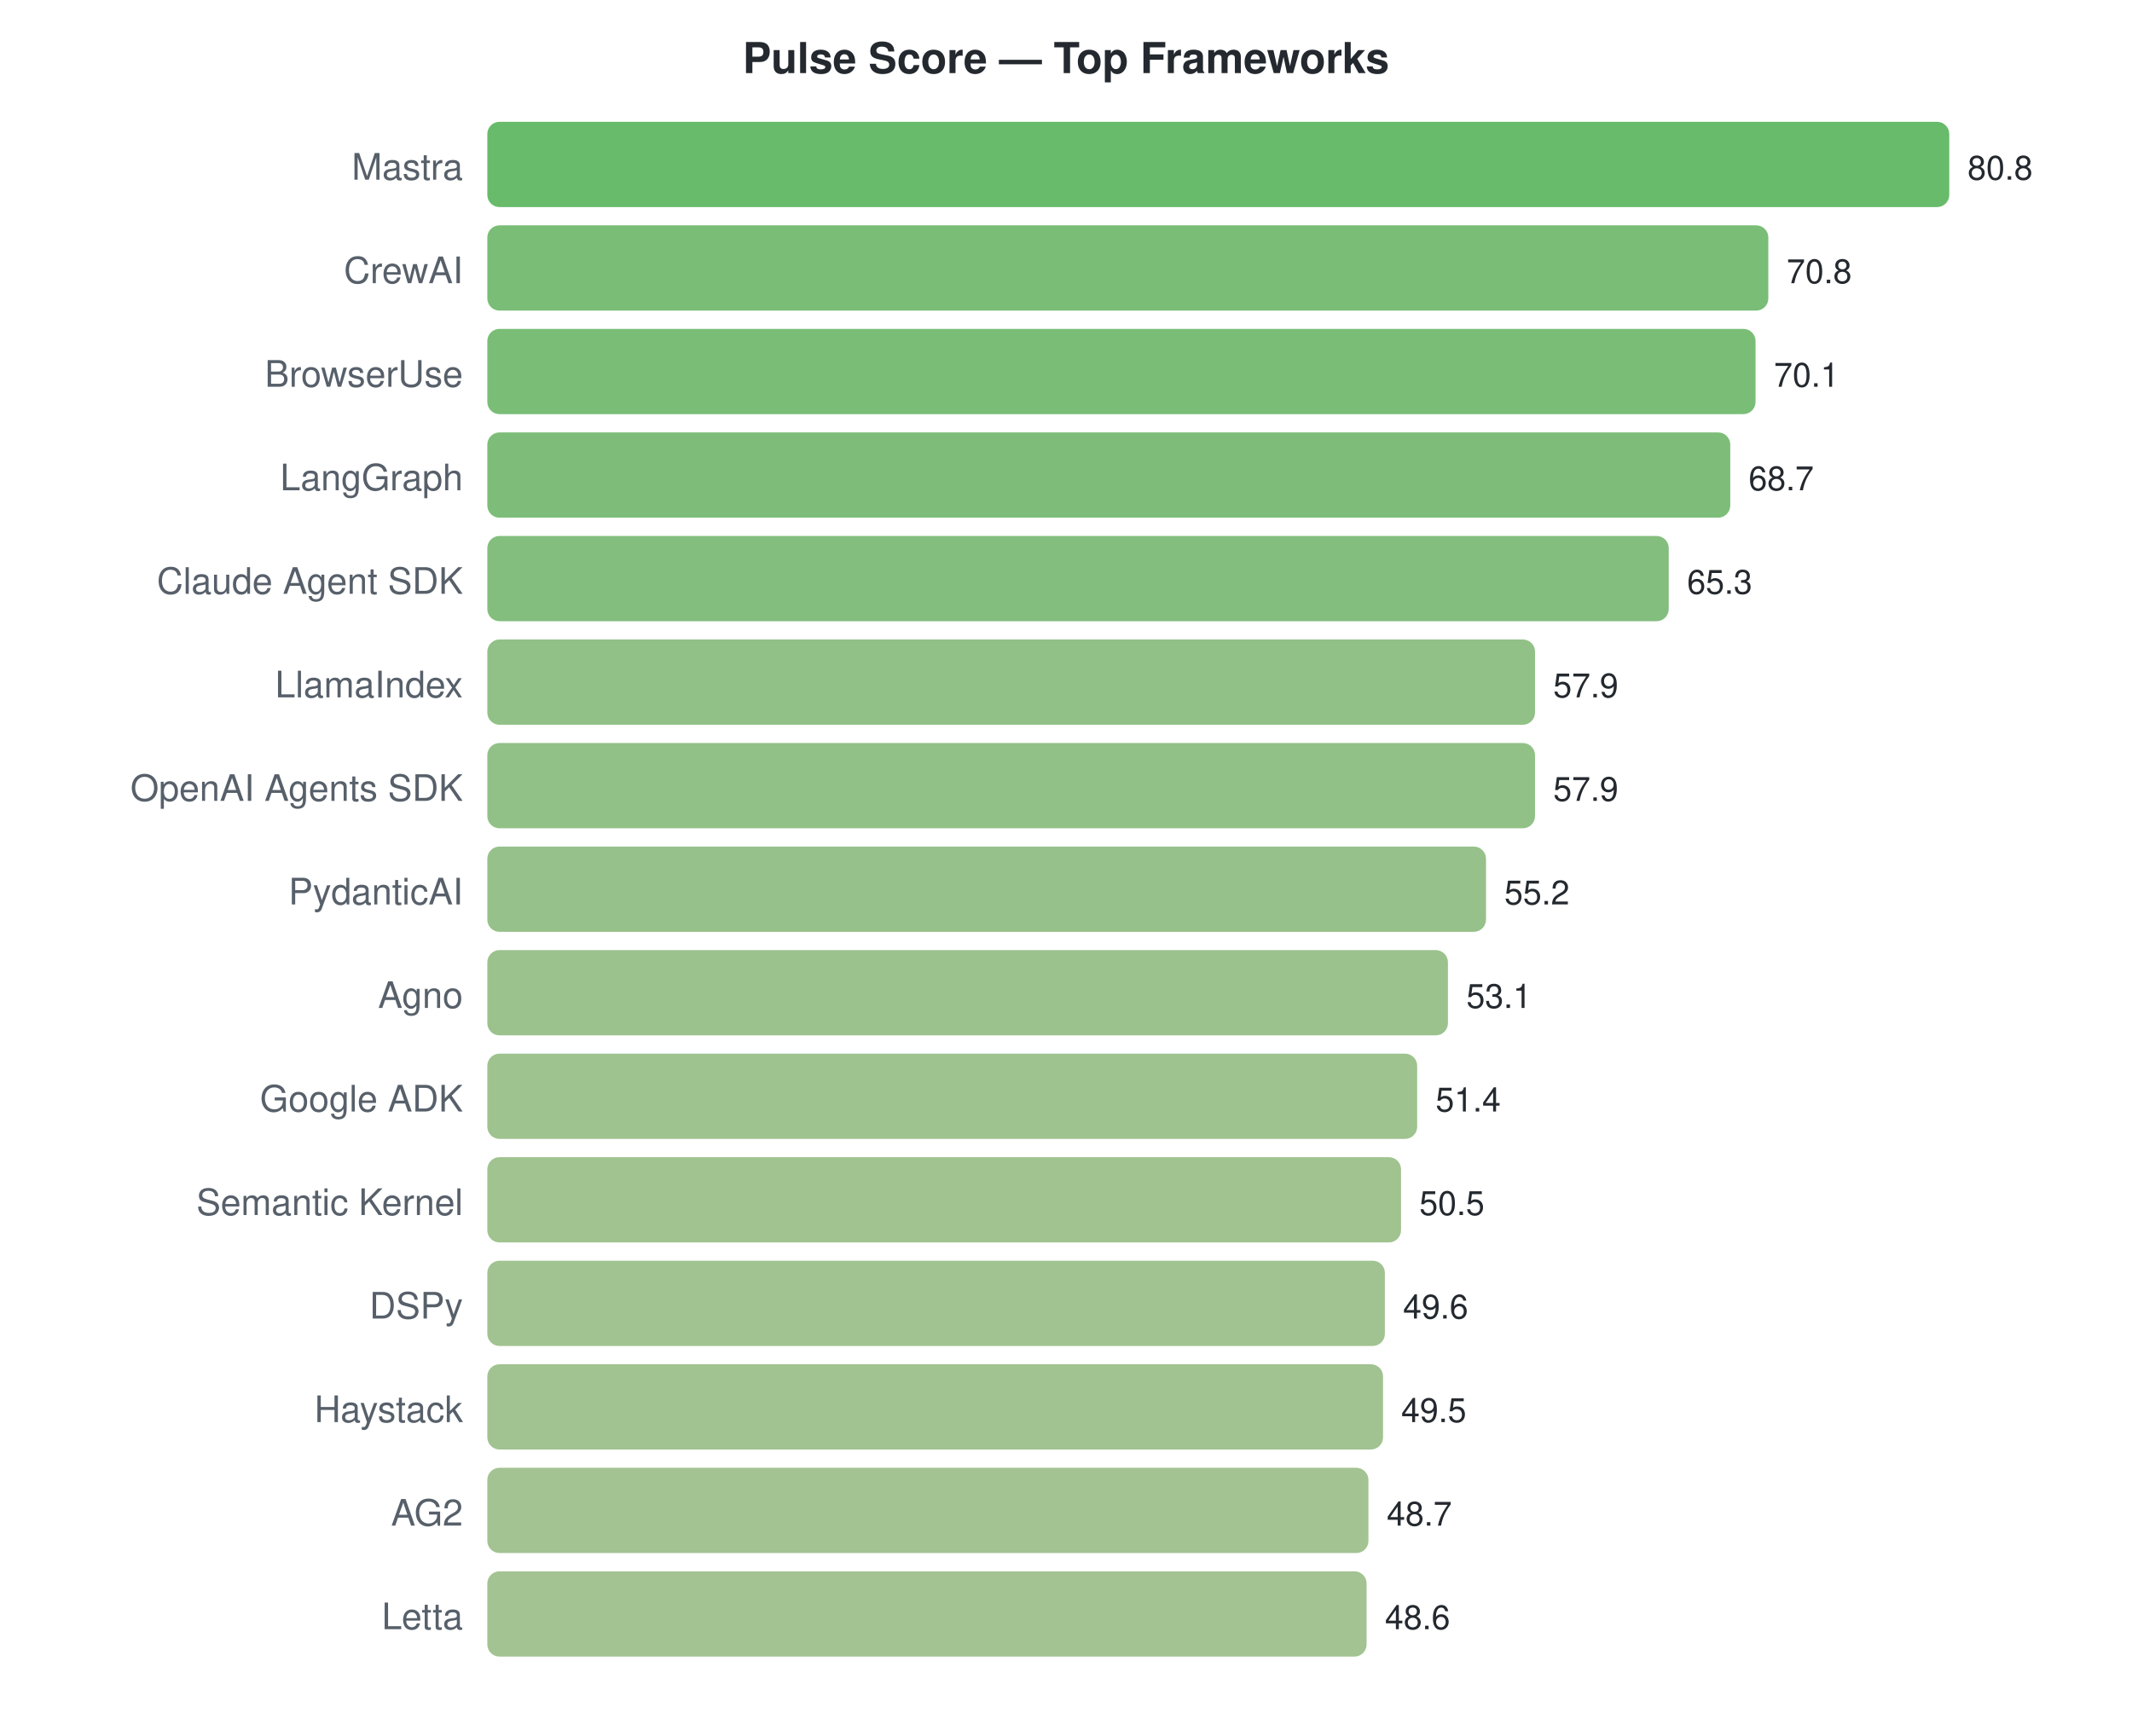
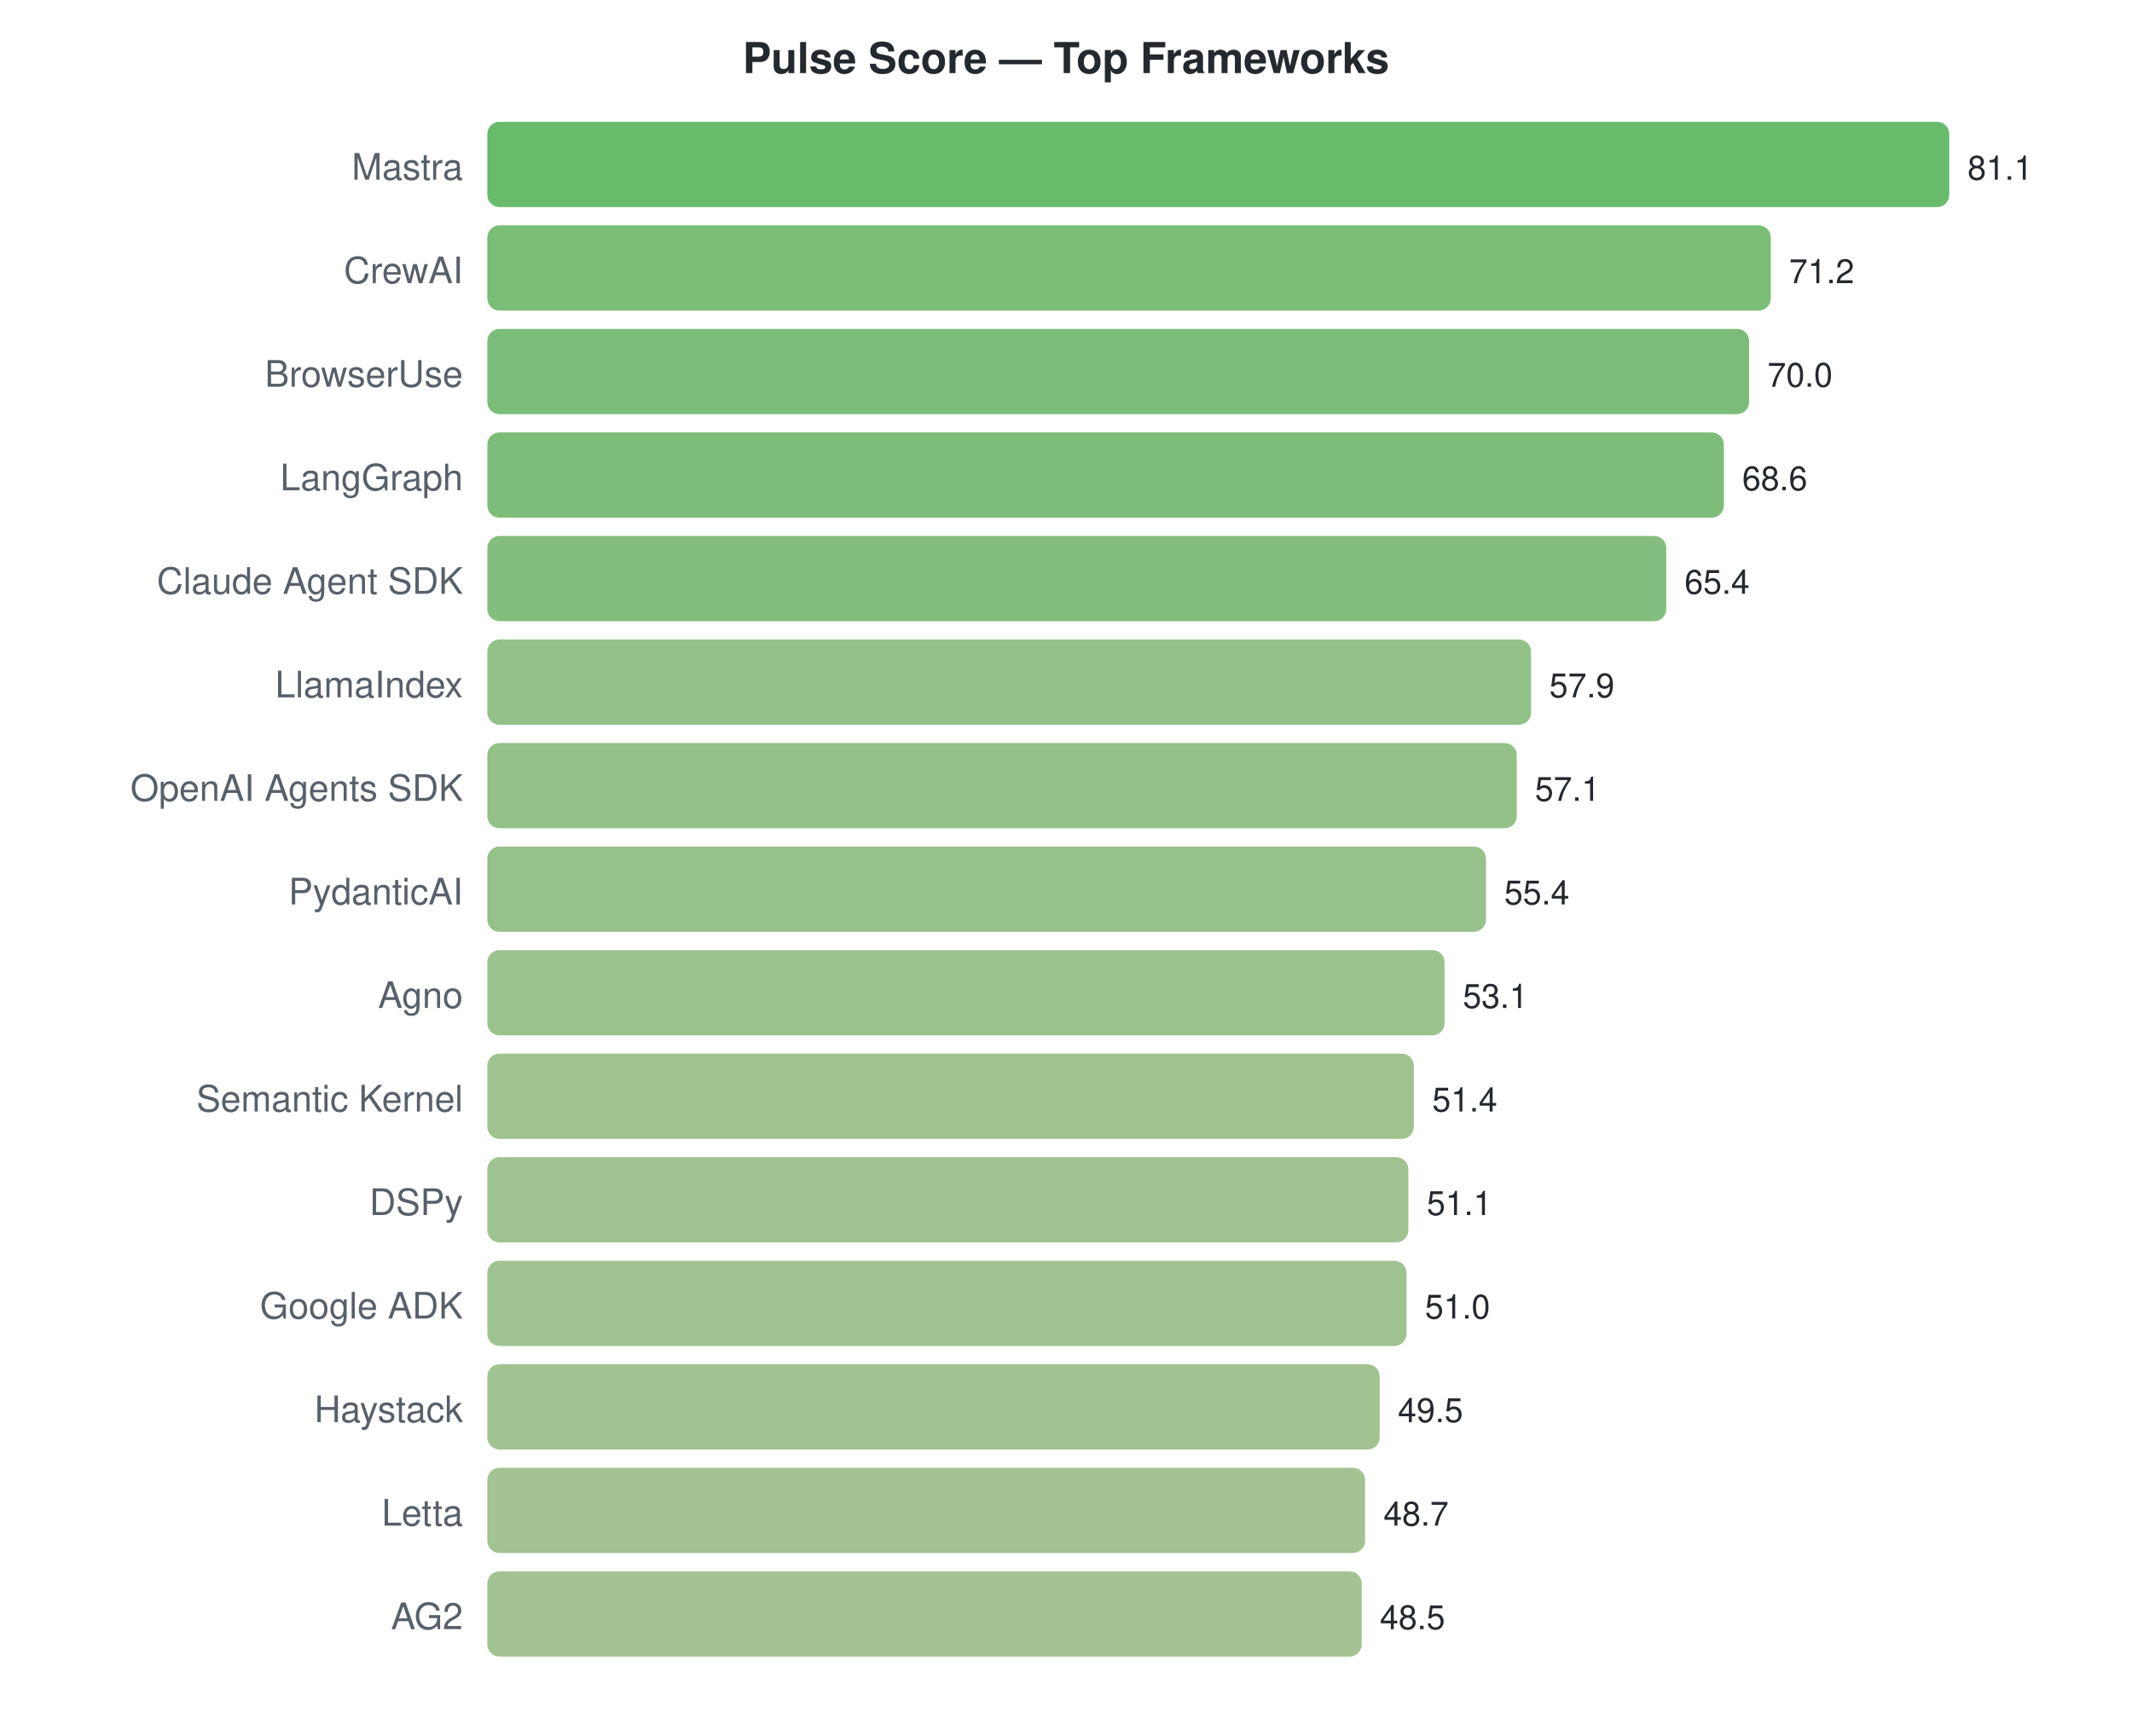
<svg xmlns="http://www.w3.org/2000/svg" width="700" height="570">
  <style>text { font-family: -apple-system, BlinkMacSystemFont, "Segoe UI", Helvetica, Arial, sans-serif; }</style>
  <text x="350" y="24" text-anchor="middle" font-size="14" font-weight="bold" fill="#24292f">Pulse Score — Top Frameworks</text>
  <text x="152" y="59" text-anchor="end" font-size="12" fill="#57606a">Mastra</text>
  <rect x="160" y="40" width="480.0" height="28" rx="4" fill="#4caf50" opacity="0.85" />
-   <text x="646.0" y="59" font-size="11" fill="#24292f">80.8</text>
+   <text x="646.0" y="59" font-size="11" fill="#24292f">81.1</text>
  <text x="152" y="93" text-anchor="end" font-size="12" fill="#57606a">CrewAI</text>
-   <rect x="160" y="74" width="420.6" height="28" rx="4" fill="#62b25e" opacity="0.85" />
-   <text x="586.594" y="93" font-size="11" fill="#24292f">70.8</text>
+   <rect x="160" y="74" width="421.4" height="28" rx="4" fill="#61b25e" opacity="0.85" />
+   <text x="587.406" y="93" font-size="11" fill="#24292f">71.2</text>
  <text x="152" y="127" text-anchor="end" font-size="12" fill="#57606a">BrowserUse</text>
-   <rect x="160" y="108" width="416.4" height="28" rx="4" fill="#63b25f" opacity="0.85" />
-   <text x="582.436" y="127" font-size="11" fill="#24292f">70.1</text>
+   <rect x="160" y="108" width="414.3" height="28" rx="4" fill="#64b260" opacity="0.85" />
+   <text x="580.303" y="127" font-size="11" fill="#24292f">70.0</text>
  <text x="152" y="161" text-anchor="end" font-size="12" fill="#57606a">LangGraph</text>
-   <rect x="160" y="142" width="408.1" height="28" rx="4" fill="#66b261" opacity="0.85" />
-   <text x="574.119" y="161" font-size="11" fill="#24292f">68.7</text>
+   <rect x="160" y="142" width="406.0" height="28" rx="4" fill="#67b262" opacity="0.85" />
+   <text x="572.017" y="161" font-size="11" fill="#24292f">68.6</text>
  <text x="152" y="195" text-anchor="end" font-size="12" fill="#57606a">Claude Agent SDK</text>
-   <rect x="160" y="176" width="387.9" height="28" rx="4" fill="#6eb367" opacity="0.85" />
-   <text x="553.921" y="195" font-size="11" fill="#24292f">65.3</text>
+   <rect x="160" y="176" width="387.1" height="28" rx="4" fill="#6eb367" opacity="0.85" />
+   <text x="553.078" y="195" font-size="11" fill="#24292f">65.4</text>
  <text x="152" y="229" text-anchor="end" font-size="12" fill="#57606a">LlamaIndex</text>
-   <rect x="160" y="210" width="344.0" height="28" rx="4" fill="#7eb672" opacity="0.85" />
-   <text x="509.96" y="229" font-size="11" fill="#24292f">57.9</text>
+   <rect x="160" y="210" width="342.7" height="28" rx="4" fill="#7fb672" opacity="0.85" />
+   <text x="508.688" y="229" font-size="11" fill="#24292f">57.9</text>
  <text x="152" y="263" text-anchor="end" font-size="12" fill="#57606a">OpenAI Agents SDK</text>
-   <rect x="160" y="244" width="344.0" height="28" rx="4" fill="#7eb672" opacity="0.85" />
-   <text x="509.96" y="263" font-size="11" fill="#24292f">57.9</text>
+   <rect x="160" y="244" width="338.0" height="28" rx="4" fill="#80b673" opacity="0.85" />
+   <text x="503.953" y="263" font-size="11" fill="#24292f">57.1</text>
  <text x="152" y="297" text-anchor="end" font-size="12" fill="#57606a">PydanticAI</text>
  <rect x="160" y="278" width="327.9" height="28" rx="4" fill="#84b676" opacity="0.85" />
-   <text x="493.921" y="297" font-size="11" fill="#24292f">55.2</text>
+   <text x="493.891" y="297" font-size="11" fill="#24292f">55.4</text>
  <text x="152" y="331" text-anchor="end" font-size="12" fill="#57606a">Agno</text>
-   <rect x="160" y="312" width="315.4" height="28" rx="4" fill="#89b779" opacity="0.85" />
-   <text x="481.446" y="331" font-size="11" fill="#24292f">53.1</text>
-   <text x="152" y="365" text-anchor="end" font-size="12" fill="#57606a">Google ADK</text>
-   <rect x="160" y="346" width="305.3" height="28" rx="4" fill="#8db87b" opacity="0.85" />
-   <text x="471.347" y="365" font-size="11" fill="#24292f">51.4</text>
-   <text x="152" y="399" text-anchor="end" font-size="12" fill="#57606a">Semantic Kernel</text>
-   <rect x="160" y="380" width="300.0" height="28" rx="4" fill="#8fb87d" opacity="0.85" />
-   <text x="466.0" y="399" font-size="11" fill="#24292f">50.5</text>
-   <text x="152" y="433" text-anchor="end" font-size="12" fill="#57606a">DSPy</text>
-   <rect x="160" y="414" width="294.7" height="28" rx="4" fill="#91b87e" opacity="0.85" />
-   <text x="460.653" y="433" font-size="11" fill="#24292f">49.6</text>
+   <rect x="160" y="312" width="314.3" height="28" rx="4" fill="#89b779" opacity="0.85" />
+   <text x="480.279" y="331" font-size="11" fill="#24292f">53.1</text>
+   <text x="152" y="365" text-anchor="end" font-size="12" fill="#57606a">Semantic Kernel</text>
+   <rect x="160" y="346" width="304.2" height="28" rx="4" fill="#8db87b" opacity="0.85" />
+   <text x="470.217" y="365" font-size="11" fill="#24292f">51.4</text>
+   <text x="152" y="399" text-anchor="end" font-size="12" fill="#57606a">DSPy</text>
+   <rect x="160" y="380" width="302.4" height="28" rx="4" fill="#8eb87c" opacity="0.85" />
+   <text x="468.441" y="399" font-size="11" fill="#24292f">51.1</text>
+   <text x="152" y="433" text-anchor="end" font-size="12" fill="#57606a">Google ADK</text>
+   <rect x="160" y="414" width="301.8" height="28" rx="4" fill="#8eb87c" opacity="0.85" />
+   <text x="467.85" y="433" font-size="11" fill="#24292f">51.0</text>
  <text x="152" y="467" text-anchor="end" font-size="12" fill="#57606a">Haystack</text>
-   <rect x="160" y="448" width="294.1" height="28" rx="4" fill="#91b87e" opacity="0.85" />
-   <text x="460.059" y="467" font-size="11" fill="#24292f">49.5</text>
-   <text x="152" y="501" text-anchor="end" font-size="12" fill="#57606a">AG2</text>
-   <rect x="160" y="482" width="289.3" height="28" rx="4" fill="#93b87f" opacity="0.85" />
-   <text x="455.307" y="501" font-size="11" fill="#24292f">48.7</text>
-   <text x="152" y="535" text-anchor="end" font-size="12" fill="#57606a">Letta</text>
-   <rect x="160" y="516" width="288.7" height="28" rx="4" fill="#93b87f" opacity="0.85" />
-   <text x="454.713" y="535" font-size="11" fill="#24292f">48.6</text>
+   <rect x="160" y="448" width="293.0" height="28" rx="4" fill="#91b87e" opacity="0.85" />
+   <text x="458.972" y="467" font-size="11" fill="#24292f">49.5</text>
+   <text x="152" y="501" text-anchor="end" font-size="12" fill="#57606a">Letta</text>
+   <rect x="160" y="482" width="288.2" height="28" rx="4" fill="#93b87f" opacity="0.85" />
+   <text x="454.237" y="501" font-size="11" fill="#24292f">48.7</text>
+   <text x="152" y="535" text-anchor="end" font-size="12" fill="#57606a">AG2</text>
+   <rect x="160" y="516" width="287.1" height="28" rx="4" fill="#93b980" opacity="0.85" />
+   <text x="453.053" y="535" font-size="11" fill="#24292f">48.5</text>
</svg>
